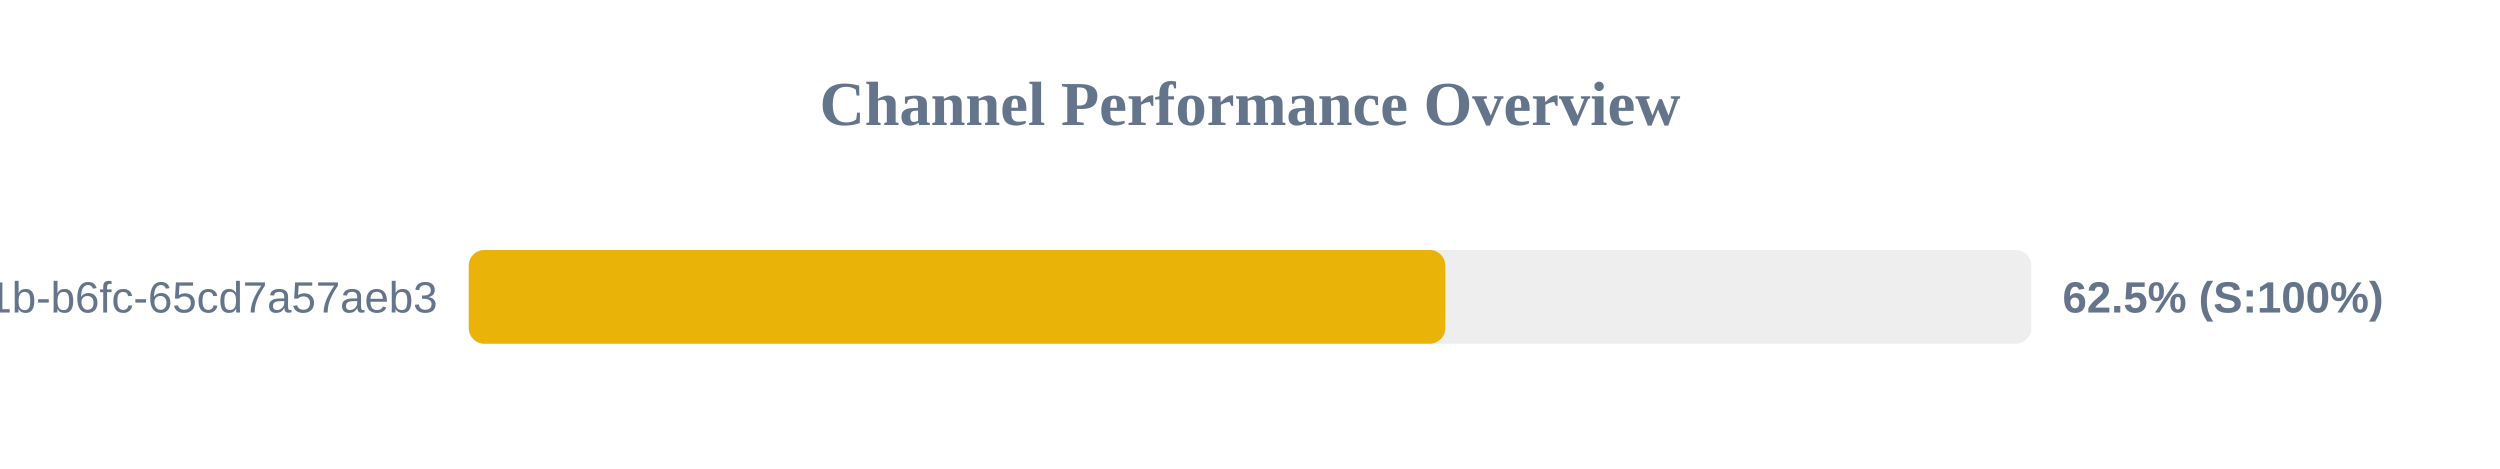
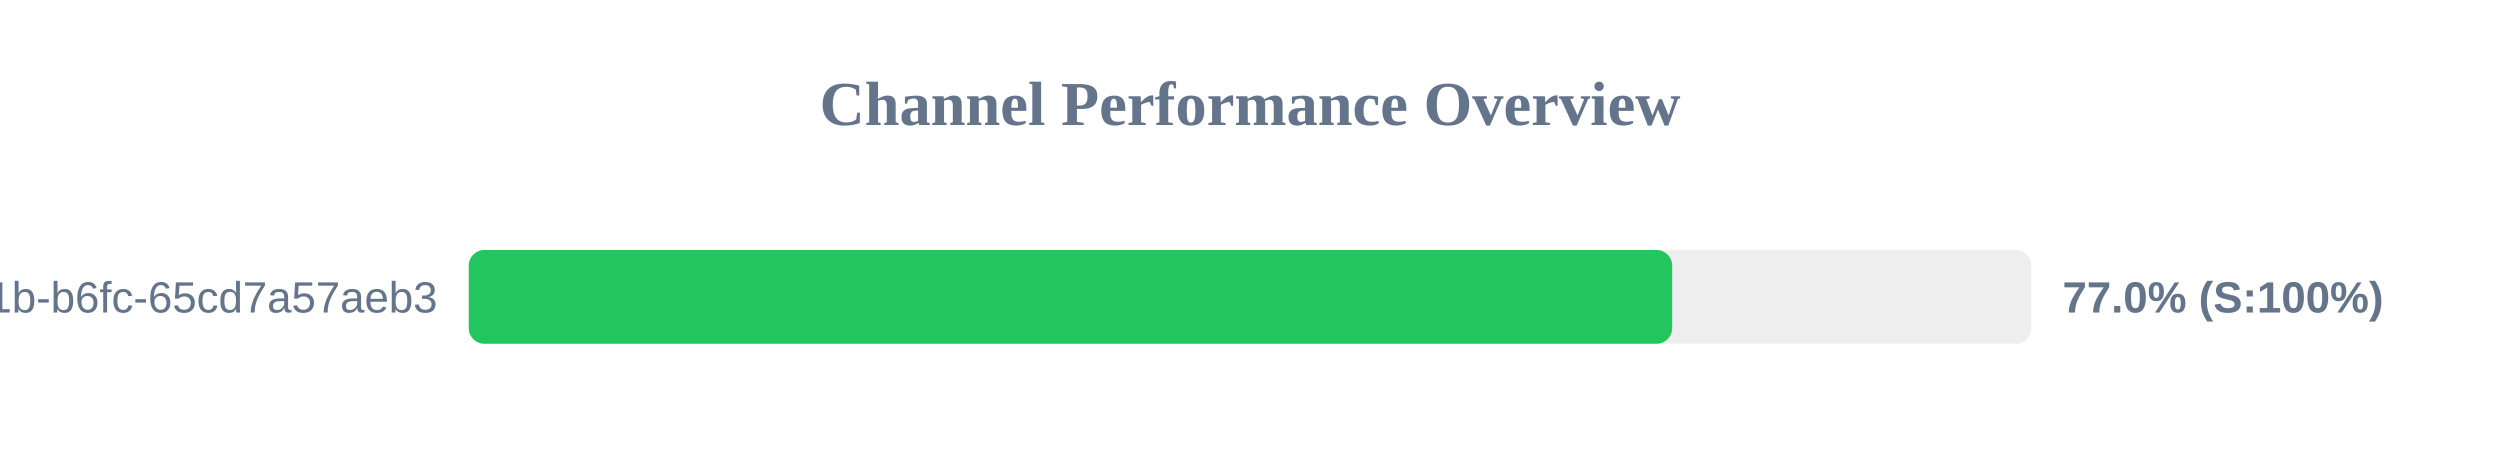
<svg xmlns="http://www.w3.org/2000/svg" width="800" height="150" version="1.1">
  <style>
        .row { font: 14px Arial; fill: #64748b; }
        .score { font: bold 14px Arial; fill: #64748b; }
    </style>
  <text x="400" y="40" text-anchor="middle" font-size="20px" font-weight="bold" fill="#64748b">Channel Performance Overview</text>
  <rect x="150" y="80" width="500" height="30" fill="#eee" rx="5" />
-   <rect x="150" y="80" width="312.5" height="30" fill="#eab308" rx="5" />
+   <rect x="150" y="80" width="385.1" height="30" fill="#22c55e" rx="5" />
  <text x="140" y="100" text-anchor="end" class="row">?uuid=9c859345-959f-491b-b6fc-65cd7a57aeb3</text>
-   <text x="660" y="100" text-anchor="start" class="score">62.5% (S:100%)</text>
+   <text x="660" y="100" text-anchor="start" class="score">77.0% (S:100%)</text>
</svg>
